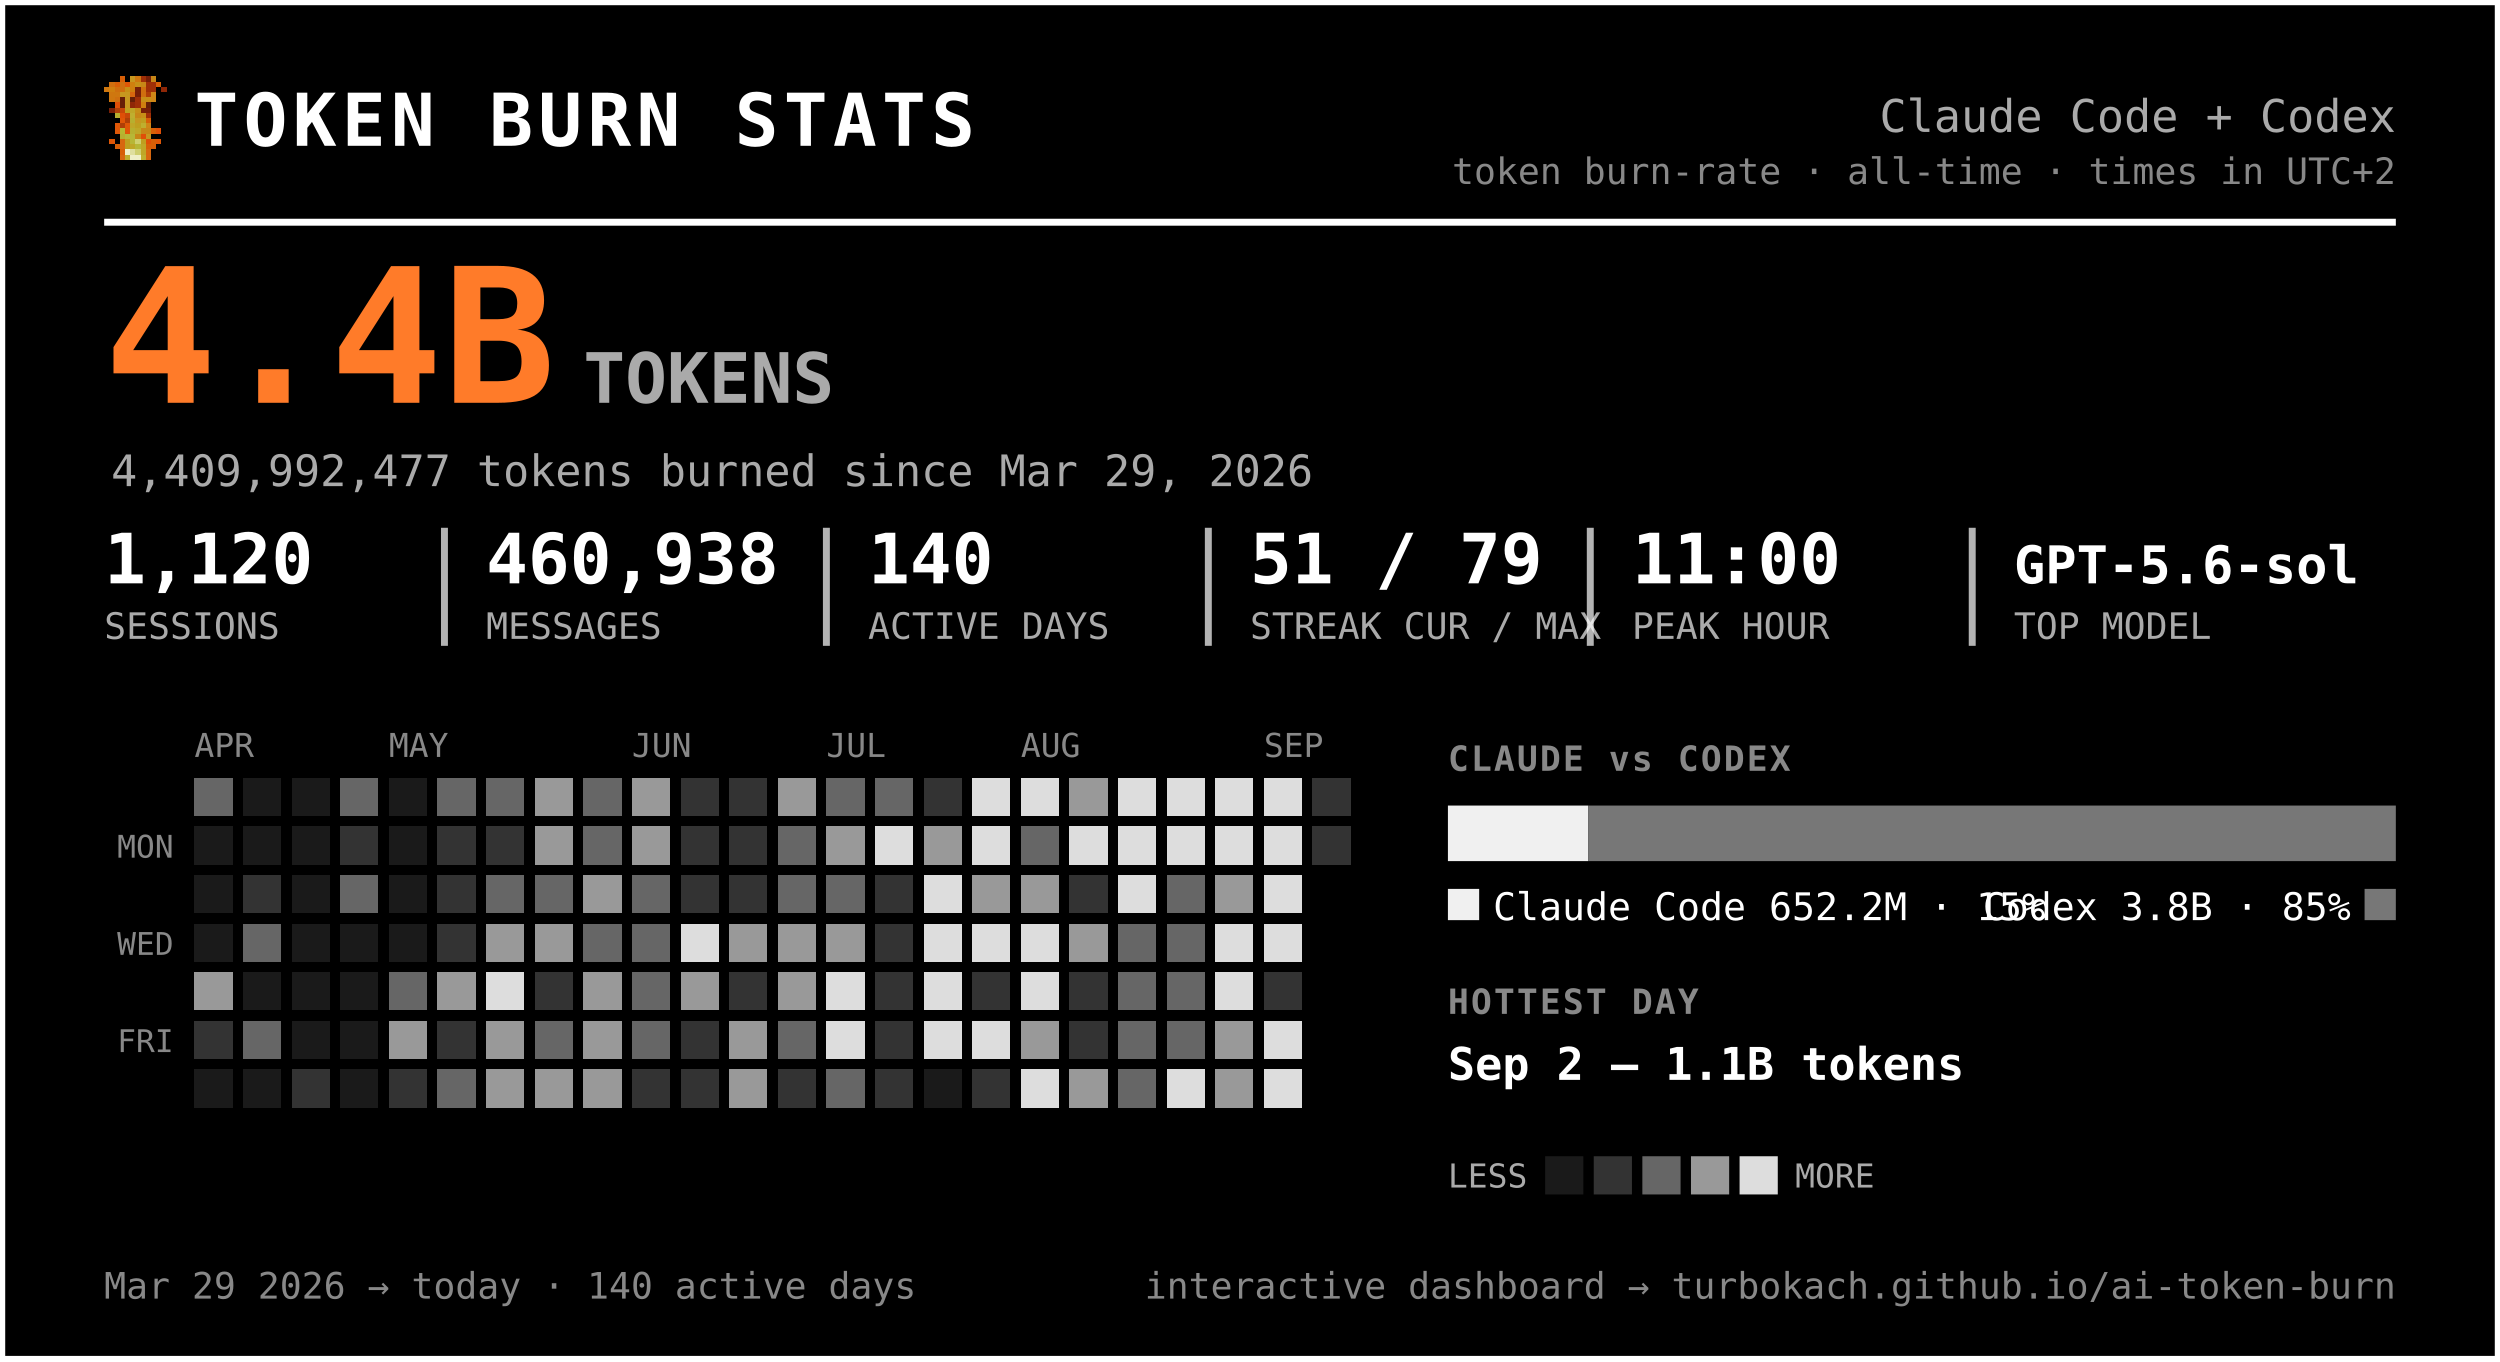
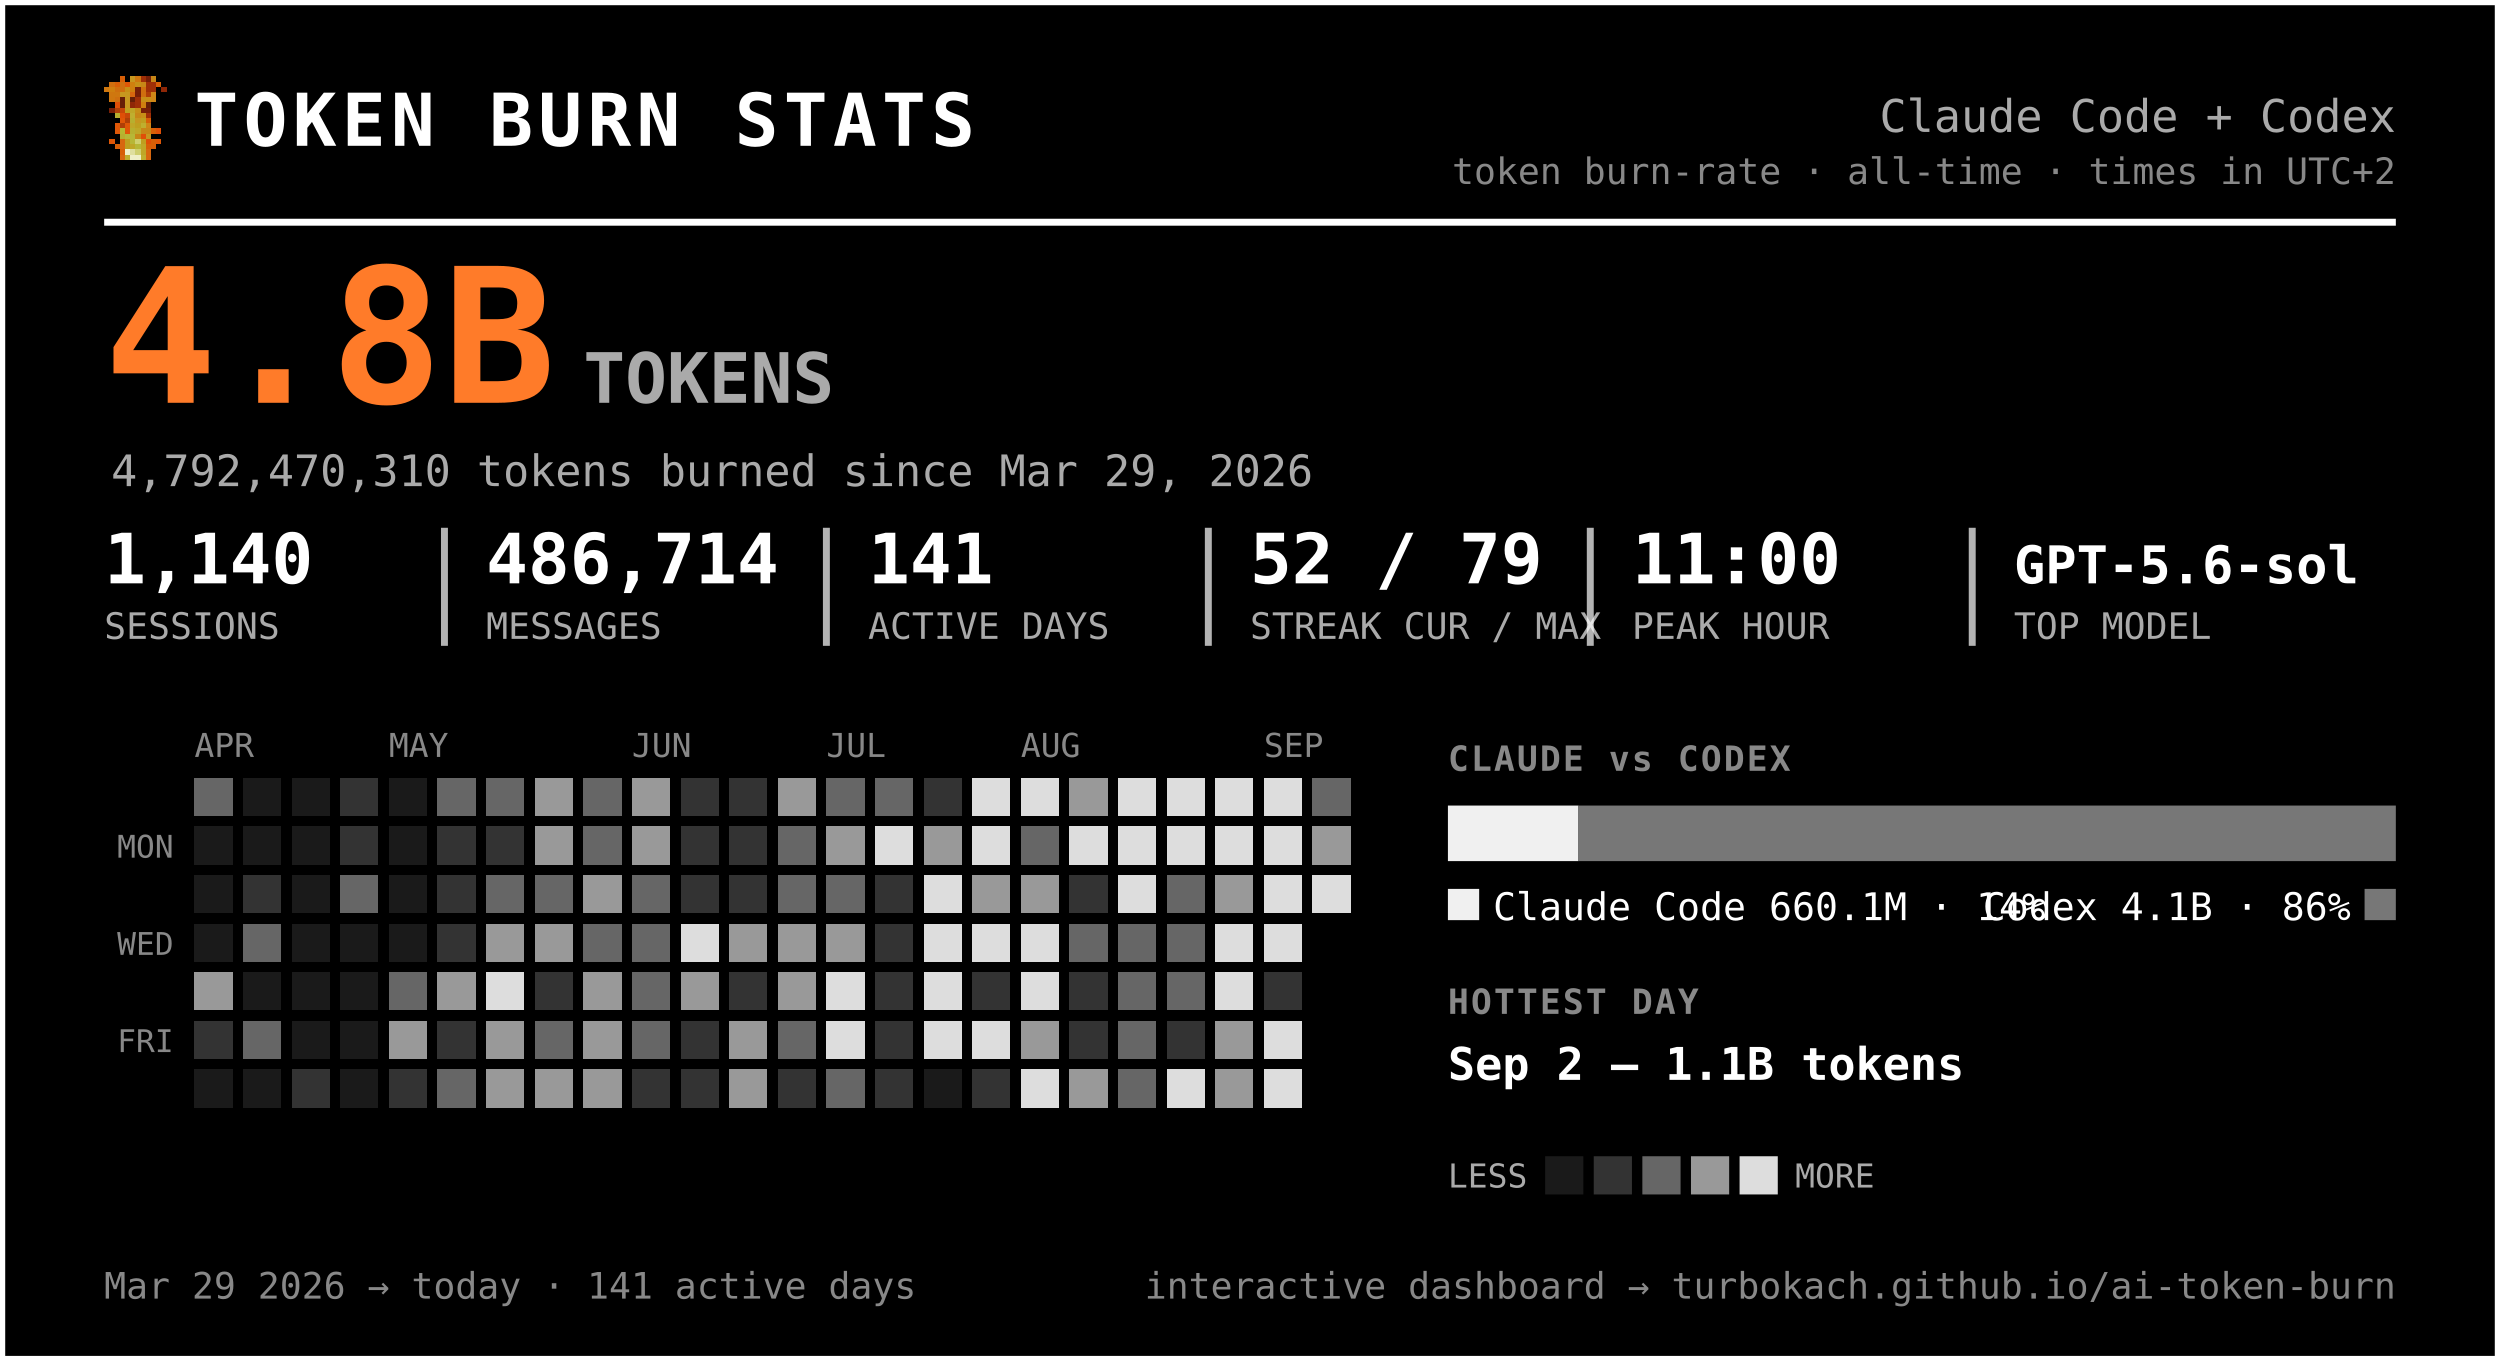
<svg xmlns="http://www.w3.org/2000/svg" width="720" height="392" viewBox="0 0 720 392" font-family="ui-monospace, 'SF Mono', 'Cascadia Code', Menlo, Consolas, monospace" role="img" aria-label="Token burn — Claude Code + Codex">
  <rect x="0.5" y="0.5" width="719" height="391" rx="0" fill="#000000" stroke="#ffffff" stroke-width="2" />
  <g transform="translate(30,22) scale(1.5)" shape-rendering="crispEdges">
    <rect x="3" y="0" width="1" height="1" fill="#d75f07" />
    <rect x="5" y="0" width="1" height="1" fill="#c7971f" />
    <rect x="6" y="0" width="1" height="1" fill="#cf770f" />
    <rect x="7" y="0" width="1" height="1" fill="#9f2f07" />
    <rect x="8" y="0" width="1" height="1" fill="#771f07" />
    <rect x="9" y="0" width="1" height="1" fill="#c78717" />
    <rect x="1" y="1" width="1" height="1" fill="#cf6f0f" />
    <rect x="2" y="1" width="1" height="1" fill="#d75f07" />
    <rect x="3" y="1" width="1" height="1" fill="#cf6f0f" />
    <rect x="4" y="1" width="1" height="1" fill="#df5707" />
    <rect x="5" y="1" width="1" height="1" fill="#cf7f0f" />
    <rect x="6" y="1" width="1" height="1" fill="#c78f17" />
    <rect x="7" y="1" width="1" height="1" fill="#c78717" />
    <rect x="8" y="1" width="1" height="1" fill="#9f2f07" />
    <rect x="9" y="1" width="1" height="1" fill="#9f2f07" />
    <rect x="10" y="1" width="1" height="1" fill="#d75f07" />
    <rect x="0" y="2" width="1" height="1" fill="#cf770f" />
    <rect x="1" y="2" width="1" height="1" fill="#cf7f0f" />
    <rect x="2" y="2" width="1" height="1" fill="#cf6f0f" />
    <rect x="3" y="2" width="1" height="1" fill="#cf6f0f" />
    <rect x="4" y="2" width="1" height="1" fill="#c78f17" />
    <rect x="5" y="2" width="1" height="1" fill="#cf7f0f" />
    <rect x="6" y="2" width="1" height="1" fill="#771f07" />
    <rect x="7" y="2" width="1" height="1" fill="#cf6f0f" />
    <rect x="8" y="2" width="1" height="1" fill="#9f2f07" />
    <rect x="9" y="2" width="1" height="1" fill="#9f2f07" />
    <rect x="11" y="2" width="1" height="1" fill="#8f2707" />
    <rect x="1" y="3" width="1" height="1" fill="#cf770f" />
    <rect x="2" y="3" width="1" height="1" fill="#cf770f" />
    <rect x="3" y="3" width="1" height="1" fill="#c7971f" />
    <rect x="4" y="3" width="1" height="1" fill="#c7971f" />
    <rect x="5" y="3" width="1" height="1" fill="#d7670f" />
    <rect x="6" y="3" width="1" height="1" fill="#771f07" />
    <rect x="7" y="3" width="1" height="1" fill="#cf6f0f" />
    <rect x="8" y="3" width="1" height="1" fill="#af3f07" />
    <rect x="9" y="3" width="1" height="1" fill="#cf8717" />
    <rect x="1" y="4" width="1" height="1" fill="#cf770f" />
    <rect x="2" y="4" width="1" height="1" fill="#cf6f0f" />
    <rect x="3" y="4" width="1" height="1" fill="#671f07" />
    <rect x="4" y="4" width="1" height="1" fill="#c7971f" />
    <rect x="5" y="4" width="1" height="1" fill="#671f07" />
    <rect x="6" y="4" width="1" height="1" fill="#9f2f07" />
    <rect x="7" y="4" width="1" height="1" fill="#c78f17" />
    <rect x="8" y="4" width="1" height="1" fill="#c78f17" />
    <rect x="9" y="4" width="1" height="1" fill="#cf8717" />
    <rect x="2" y="5" width="1" height="1" fill="#df4f07" />
    <rect x="3" y="5" width="1" height="1" fill="#671f07" />
    <rect x="4" y="5" width="1" height="1" fill="#c7971f" />
    <rect x="5" y="5" width="1" height="1" fill="#8f2707" />
    <rect x="6" y="5" width="1" height="1" fill="#9f2f07" />
    <rect x="7" y="5" width="1" height="1" fill="#cf7f0f" />
    <rect x="8" y="5" width="1" height="1" fill="#671f07" />
    <rect x="1" y="6" width="1" height="1" fill="#771f07" />
    <rect x="2" y="6" width="1" height="1" fill="#af3f07" />
    <rect x="3" y="6" width="1" height="1" fill="#c74707" />
    <rect x="4" y="6" width="1" height="1" fill="#bf9f1f" />
    <rect x="5" y="6" width="1" height="1" fill="#bfa727" />
    <rect x="6" y="6" width="1" height="1" fill="#c78f17" />
    <rect x="7" y="6" width="1" height="1" fill="#771f07" />
    <rect x="8" y="6" width="1" height="1" fill="#771f07" />
    <rect x="2" y="7" width="1" height="1" fill="#b7af2f" />
    <rect x="3" y="7" width="1" height="1" fill="#df4f07" />
    <rect x="4" y="7" width="1" height="1" fill="#c74707" />
    <rect x="5" y="7" width="1" height="1" fill="#bfaf2f" />
    <rect x="6" y="7" width="1" height="1" fill="#c78717" />
    <rect x="7" y="7" width="1" height="1" fill="#c78f17" />
    <rect x="8" y="7" width="1" height="1" fill="#9f2f07" />
    <rect x="3" y="8" width="1" height="1" fill="#df5707" />
    <rect x="4" y="8" width="1" height="1" fill="#af3f07" />
    <rect x="5" y="8" width="1" height="1" fill="#b7af2f" />
    <rect x="6" y="8" width="1" height="1" fill="#c7971f" />
    <rect x="7" y="8" width="1" height="1" fill="#bf9f1f" />
    <rect x="8" y="8" width="1" height="1" fill="#d75f07" />
    <rect x="2" y="9" width="1" height="1" fill="#df5707" />
    <rect x="3" y="9" width="1" height="1" fill="#af3f07" />
    <rect x="4" y="9" width="1" height="1" fill="#df5707" />
    <rect x="5" y="9" width="1" height="1" fill="#bfa727" />
    <rect x="6" y="9" width="1" height="1" fill="#bf9f1f" />
    <rect x="7" y="9" width="1" height="1" fill="#bfaf2f" />
    <rect x="8" y="9" width="1" height="1" fill="#cf8717" />
    <rect x="2" y="10" width="1" height="1" fill="#df5707" />
    <rect x="3" y="10" width="1" height="1" fill="#b7b72f" />
    <rect x="4" y="10" width="1" height="1" fill="#df5707" />
    <rect x="5" y="10" width="1" height="1" fill="#b7af2f" />
    <rect x="6" y="10" width="1" height="1" fill="#bfa727" />
    <rect x="7" y="10" width="1" height="1" fill="#c78717" />
    <rect x="8" y="10" width="1" height="1" fill="#c78717" />
    <rect x="9" y="10" width="1" height="1" fill="#d75f07" />
    <rect x="10" y="10" width="1" height="1" fill="#df4f07" />
    <rect x="3" y="11" width="1" height="1" fill="#b7af2f" />
    <rect x="4" y="11" width="1" height="1" fill="#b7b737" />
    <rect x="5" y="11" width="1" height="1" fill="#b7b737" />
    <rect x="6" y="11" width="1" height="1" fill="#c78717" />
    <rect x="7" y="11" width="1" height="1" fill="#df4f07" />
    <rect x="8" y="11" width="1" height="1" fill="#c7971f" />
    <rect x="1" y="12" width="1" height="1" fill="#df5707" />
    <rect x="3" y="12" width="1" height="1" fill="#d7670f" />
    <rect x="4" y="12" width="1" height="1" fill="#bf9f1f" />
    <rect x="5" y="12" width="1" height="1" fill="#b7b737" />
    <rect x="6" y="12" width="1" height="1" fill="#cfcf6f" />
    <rect x="7" y="12" width="1" height="1" fill="#bf9f1f" />
    <rect x="8" y="12" width="1" height="1" fill="#df4f07" />
    <rect x="9" y="12" width="1" height="1" fill="#d75f07" />
    <rect x="10" y="12" width="1" height="1" fill="#df5707" />
    <rect x="2" y="13" width="1" height="1" fill="#d75f07" />
    <rect x="3" y="13" width="1" height="1" fill="#d7670f" />
    <rect x="4" y="13" width="1" height="1" fill="#bf9f1f" />
    <rect x="5" y="13" width="1" height="1" fill="#bfa727" />
    <rect x="6" y="13" width="1" height="1" fill="#b7b737" />
    <rect x="7" y="13" width="1" height="1" fill="#bfa727" />
    <rect x="8" y="13" width="1" height="1" fill="#d75f07" />
    <rect x="9" y="13" width="1" height="1" fill="#d75f07" />
    <rect x="3" y="14" width="1" height="1" fill="#d75f07" />
    <rect x="4" y="14" width="1" height="1" fill="#efefc7" />
    <rect x="5" y="14" width="1" height="1" fill="#dfdf9f" />
    <rect x="6" y="14" width="1" height="1" fill="#cfcf6f" />
    <rect x="7" y="14" width="1" height="1" fill="#bfa727" />
    <rect x="8" y="14" width="1" height="1" fill="#d7670f" />
    <rect x="3" y="15" width="1" height="1" fill="#d7670f" />
    <rect x="4" y="15" width="1" height="1" fill="#bfaf2f" />
    <rect x="5" y="15" width="1" height="1" fill="#efefc7" />
    <rect x="6" y="15" width="1" height="1" fill="#efefc7" />
    <rect x="7" y="15" width="1" height="1" fill="#bfaf2f" />
    <rect x="8" y="15" width="1" height="1" fill="#d7670f" />
  </g>
  <text x="56.0" y="42.0" font-size="21" fill="#ffffff" font-weight="800" letter-spacing="1.5">TOKEN BURN STATS</text>
  <text x="690.0" y="38.0" font-size="13" fill="#aaaaaa" text-anchor="end">Claude Code + Codex</text>
  <text x="690.0" y="53.0" font-size="10.5" fill="#888888" text-anchor="end">token burn-rate · all-time · times in UTC+2</text>
  <line x1="30" y1="64" x2="690" y2="64" stroke="#ffffff" stroke-width="2" />
-   <text x="30.0" y="116.0" font-size="54" fill="#ff7b29" font-weight="800">4.4B</text>
+   <text x="30.0" y="116.0" font-size="54" fill="#ff7b29" font-weight="800">4.8B</text>
  <text x="168.0" y="116.0" font-size="20" fill="#aaaaaa" font-weight="600">TOKENS</text>
-   <text x="32.0" y="140.0" font-size="12.5" fill="#aaaaaa">4,409,992,477 tokens burned since Mar 29, 2026</text>
-   <text x="30.0" y="168.0" font-size="20" fill="#ffffff" font-weight="700">1,120</text>
+   <text x="32.0" y="140.0" font-size="12.5" fill="#aaaaaa">4,792,470,310 tokens burned since Mar 29, 2026</text>
+   <text x="30.0" y="168.0" font-size="20" fill="#ffffff" font-weight="700">1,140</text>
  <text x="30.0" y="184.0" font-size="10.5" fill="#aaaaaa">SESSIONS</text>
-   <text x="140.0" y="168.0" font-size="20" fill="#ffffff" font-weight="700">460,938</text>
+   <text x="140.0" y="168.0" font-size="20" fill="#ffffff" font-weight="700">486,714</text>
  <text x="140.0" y="184.0" font-size="10.5" fill="#aaaaaa">MESSAGES</text>
  <line x1="128.0" y1="152" x2="128.0" y2="186" stroke="#ffffff" stroke-width="2" opacity="0.7" />
-   <text x="250.0" y="168.0" font-size="20" fill="#ffffff" font-weight="700">140</text>
+   <text x="250.0" y="168.0" font-size="20" fill="#ffffff" font-weight="700">141</text>
  <text x="250.0" y="184.0" font-size="10.5" fill="#aaaaaa">ACTIVE DAYS</text>
  <line x1="238.0" y1="152" x2="238.0" y2="186" stroke="#ffffff" stroke-width="2" opacity="0.7" />
-   <text x="360.0" y="168.0" font-size="20" fill="#ffffff" font-weight="700">51 / 79</text>
+   <text x="360.0" y="168.0" font-size="20" fill="#ffffff" font-weight="700">52 / 79</text>
  <text x="360.0" y="184.0" font-size="10.5" fill="#aaaaaa">STREAK CUR / MAX</text>
  <line x1="348.0" y1="152" x2="348.0" y2="186" stroke="#ffffff" stroke-width="2" opacity="0.7" />
  <text x="470.0" y="168.0" font-size="20" fill="#ffffff" font-weight="700">11:00</text>
  <text x="470.0" y="184.0" font-size="10.5" fill="#aaaaaa">PEAK HOUR</text>
  <line x1="458.0" y1="152" x2="458.0" y2="186" stroke="#ffffff" stroke-width="2" opacity="0.7" />
  <text x="580.0" y="168.0" font-size="15" fill="#ffffff" font-weight="700">GPT-5.6-sol</text>
  <text x="580.0" y="184.0" font-size="10.5" fill="#aaaaaa">TOP MODEL</text>
  <line x1="568.0" y1="152" x2="568.0" y2="186" stroke="#ffffff" stroke-width="2" opacity="0.7" />
  <text x="56.0" y="218.0" font-size="9.5" fill="#888888">APR</text>
  <text x="112.0" y="218.0" font-size="9.5" fill="#888888">MAY</text>
  <text x="182.0" y="218.0" font-size="9.5" fill="#888888">JUN</text>
  <text x="238.0" y="218.0" font-size="9.5" fill="#888888">JUL</text>
  <text x="294.0" y="218.0" font-size="9.5" fill="#888888">AUG</text>
  <text x="364.0" y="218.0" font-size="9.5" fill="#888888">SEP</text>
  <text x="50.0" y="247.0" font-size="9" fill="#888888" text-anchor="end">MON</text>
  <text x="50.0" y="275.0" font-size="9" fill="#888888" text-anchor="end">WED</text>
  <text x="50.0" y="303.0" font-size="9" fill="#888888" text-anchor="end">FRI</text>
  <g shape-rendering="crispEdges">
    <rect x="126" y="238" width="11" height="11" rx="0" fill="#333333" />
    <rect x="126" y="252" width="11" height="11" rx="0" fill="#333333" />
    <rect x="126" y="266" width="11" height="11" rx="0" fill="#333333" />
    <rect x="126" y="280" width="11" height="11" rx="0" fill="#999999" />
    <rect x="126" y="294" width="11" height="11" rx="0" fill="#333333" />
    <rect x="126" y="308" width="11" height="11" rx="0" fill="#666666" />
    <rect x="140" y="224" width="11" height="11" rx="0" fill="#666666" />
    <rect x="140" y="238" width="11" height="11" rx="0" fill="#333333" />
    <rect x="140" y="252" width="11" height="11" rx="0" fill="#666666" />
    <rect x="140" y="266" width="11" height="11" rx="0" fill="#999999" />
    <rect x="140" y="280" width="11" height="11" rx="0" fill="#dddddd" />
    <rect x="140" y="294" width="11" height="11" rx="0" fill="#999999" />
    <rect x="140" y="308" width="11" height="11" rx="0" fill="#999999" />
    <rect x="154" y="224" width="11" height="11" rx="0" fill="#999999" />
    <rect x="154" y="238" width="11" height="11" rx="0" fill="#999999" />
    <rect x="154" y="252" width="11" height="11" rx="0" fill="#666666" />
    <rect x="154" y="266" width="11" height="11" rx="0" fill="#999999" />
    <rect x="154" y="280" width="11" height="11" rx="0" fill="#333333" />
    <rect x="154" y="294" width="11" height="11" rx="0" fill="#666666" />
    <rect x="154" y="308" width="11" height="11" rx="0" fill="#999999" />
    <rect x="168" y="224" width="11" height="11" rx="0" fill="#666666" />
    <rect x="168" y="238" width="11" height="11" rx="0" fill="#666666" />
    <rect x="168" y="252" width="11" height="11" rx="0" fill="#999999" />
    <rect x="168" y="266" width="11" height="11" rx="0" fill="#666666" />
    <rect x="168" y="280" width="11" height="11" rx="0" fill="#999999" />
    <rect x="168" y="294" width="11" height="11" rx="0" fill="#999999" />
    <rect x="168" y="308" width="11" height="11" rx="0" fill="#999999" />
    <rect x="182" y="224" width="11" height="11" rx="0" fill="#999999" />
    <rect x="182" y="238" width="11" height="11" rx="0" fill="#999999" />
    <rect x="182" y="252" width="11" height="11" rx="0" fill="#666666" />
    <rect x="182" y="266" width="11" height="11" rx="0" fill="#666666" />
    <rect x="182" y="280" width="11" height="11" rx="0" fill="#666666" />
    <rect x="182" y="294" width="11" height="11" rx="0" fill="#666666" />
    <rect x="182" y="308" width="11" height="11" rx="0" fill="#333333" />
    <rect x="196" y="224" width="11" height="11" rx="0" fill="#333333" />
    <rect x="196" y="238" width="11" height="11" rx="0" fill="#333333" />
    <rect x="196" y="252" width="11" height="11" rx="0" fill="#333333" />
    <rect x="196" y="266" width="11" height="11" rx="0" fill="#dddddd" />
    <rect x="196" y="280" width="11" height="11" rx="0" fill="#999999" />
    <rect x="196" y="294" width="11" height="11" rx="0" fill="#333333" />
    <rect x="196" y="308" width="11" height="11" rx="0" fill="#333333" />
    <rect x="210" y="224" width="11" height="11" rx="0" fill="#333333" />
    <rect x="210" y="238" width="11" height="11" rx="0" fill="#333333" />
    <rect x="210" y="252" width="11" height="11" rx="0" fill="#333333" />
    <rect x="210" y="266" width="11" height="11" rx="0" fill="#999999" />
    <rect x="210" y="280" width="11" height="11" rx="0" fill="#333333" />
    <rect x="210" y="294" width="11" height="11" rx="0" fill="#999999" />
    <rect x="210" y="308" width="11" height="11" rx="0" fill="#999999" />
    <rect x="224" y="224" width="11" height="11" rx="0" fill="#999999" />
    <rect x="224" y="238" width="11" height="11" rx="0" fill="#666666" />
    <rect x="224" y="252" width="11" height="11" rx="0" fill="#666666" />
    <rect x="224" y="266" width="11" height="11" rx="0" fill="#999999" />
    <rect x="224" y="280" width="11" height="11" rx="0" fill="#999999" />
    <rect x="224" y="294" width="11" height="11" rx="0" fill="#666666" />
    <rect x="224" y="308" width="11" height="11" rx="0" fill="#333333" />
    <rect x="238" y="224" width="11" height="11" rx="0" fill="#666666" />
    <rect x="238" y="238" width="11" height="11" rx="0" fill="#999999" />
    <rect x="238" y="252" width="11" height="11" rx="0" fill="#666666" />
    <rect x="238" y="266" width="11" height="11" rx="0" fill="#999999" />
    <rect x="238" y="280" width="11" height="11" rx="0" fill="#dddddd" />
    <rect x="238" y="294" width="11" height="11" rx="0" fill="#dddddd" />
    <rect x="238" y="308" width="11" height="11" rx="0" fill="#666666" />
    <rect x="252" y="224" width="11" height="11" rx="0" fill="#666666" />
    <rect x="252" y="238" width="11" height="11" rx="0" fill="#dddddd" />
    <rect x="252" y="252" width="11" height="11" rx="0" fill="#333333" />
    <rect x="252" y="266" width="11" height="11" rx="0" fill="#333333" />
    <rect x="252" y="280" width="11" height="11" rx="0" fill="#333333" />
    <rect x="252" y="294" width="11" height="11" rx="0" fill="#333333" />
    <rect x="252" y="308" width="11" height="11" rx="0" fill="#333333" />
    <rect x="266" y="224" width="11" height="11" rx="0" fill="#333333" />
    <rect x="266" y="238" width="11" height="11" rx="0" fill="#999999" />
    <rect x="266" y="252" width="11" height="11" rx="0" fill="#dddddd" />
    <rect x="266" y="266" width="11" height="11" rx="0" fill="#dddddd" />
    <rect x="266" y="280" width="11" height="11" rx="0" fill="#dddddd" />
    <rect x="266" y="294" width="11" height="11" rx="0" fill="#dddddd" />
    <rect x="280" y="224" width="11" height="11" rx="0" fill="#dddddd" />
    <rect x="280" y="238" width="11" height="11" rx="0" fill="#dddddd" />
    <rect x="280" y="252" width="11" height="11" rx="0" fill="#999999" />
    <rect x="280" y="266" width="11" height="11" rx="0" fill="#dddddd" />
    <rect x="280" y="280" width="11" height="11" rx="0" fill="#333333" />
    <rect x="280" y="294" width="11" height="11" rx="0" fill="#dddddd" />
    <rect x="280" y="308" width="11" height="11" rx="0" fill="#333333" />
    <rect x="294" y="224" width="11" height="11" rx="0" fill="#dddddd" />
    <rect x="294" y="238" width="11" height="11" rx="0" fill="#666666" />
    <rect x="294" y="252" width="11" height="11" rx="0" fill="#999999" />
    <rect x="294" y="266" width="11" height="11" rx="0" fill="#dddddd" />
    <rect x="294" y="280" width="11" height="11" rx="0" fill="#dddddd" />
    <rect x="294" y="294" width="11" height="11" rx="0" fill="#999999" />
    <rect x="294" y="308" width="11" height="11" rx="0" fill="#dddddd" />
    <rect x="308" y="224" width="11" height="11" rx="0" fill="#999999" />
    <rect x="308" y="238" width="11" height="11" rx="0" fill="#dddddd" />
    <rect x="308" y="252" width="11" height="11" rx="0" fill="#333333" />
-     <rect x="308" y="266" width="11" height="11" rx="0" fill="#999999" />
+     <rect x="308" y="266" width="11" height="11" rx="0" fill="#666666" />
    <rect x="308" y="280" width="11" height="11" rx="0" fill="#333333" />
    <rect x="308" y="294" width="11" height="11" rx="0" fill="#333333" />
    <rect x="308" y="308" width="11" height="11" rx="0" fill="#999999" />
    <rect x="322" y="224" width="11" height="11" rx="0" fill="#dddddd" />
    <rect x="322" y="238" width="11" height="11" rx="0" fill="#dddddd" />
    <rect x="322" y="252" width="11" height="11" rx="0" fill="#dddddd" />
    <rect x="322" y="266" width="11" height="11" rx="0" fill="#666666" />
    <rect x="322" y="280" width="11" height="11" rx="0" fill="#666666" />
    <rect x="322" y="294" width="11" height="11" rx="0" fill="#666666" />
    <rect x="322" y="308" width="11" height="11" rx="0" fill="#666666" />
    <rect x="336" y="224" width="11" height="11" rx="0" fill="#dddddd" />
    <rect x="336" y="238" width="11" height="11" rx="0" fill="#dddddd" />
    <rect x="336" y="252" width="11" height="11" rx="0" fill="#666666" />
    <rect x="336" y="266" width="11" height="11" rx="0" fill="#666666" />
    <rect x="336" y="280" width="11" height="11" rx="0" fill="#666666" />
-     <rect x="336" y="294" width="11" height="11" rx="0" fill="#666666" />
+     <rect x="336" y="294" width="11" height="11" rx="0" fill="#333333" />
    <rect x="336" y="308" width="11" height="11" rx="0" fill="#dddddd" />
    <rect x="350" y="224" width="11" height="11" rx="0" fill="#dddddd" />
    <rect x="350" y="238" width="11" height="11" rx="0" fill="#dddddd" />
    <rect x="350" y="252" width="11" height="11" rx="0" fill="#999999" />
    <rect x="350" y="266" width="11" height="11" rx="0" fill="#dddddd" />
    <rect x="350" y="280" width="11" height="11" rx="0" fill="#dddddd" />
    <rect x="350" y="294" width="11" height="11" rx="0" fill="#999999" />
    <rect x="350" y="308" width="11" height="11" rx="0" fill="#999999" />
    <rect x="364" y="224" width="11" height="11" rx="0" fill="#dddddd" />
    <rect x="364" y="238" width="11" height="11" rx="0" fill="#dddddd" />
    <rect x="364" y="252" width="11" height="11" rx="0" fill="#dddddd" />
    <rect x="364" y="266" width="11" height="11" rx="0" fill="#dddddd" />
    <rect x="364" y="280" width="11" height="11" rx="0" fill="#333333" />
    <rect x="364" y="294" width="11" height="11" rx="0" fill="#dddddd" />
    <rect x="364" y="308" width="11" height="11" rx="0" fill="#dddddd" />
-     <rect x="378" y="224" width="11" height="11" rx="0" fill="#333333" />
-     <rect x="378" y="238" width="11" height="11" rx="0" fill="#333333" />
+     <rect x="378" y="224" width="11" height="11" rx="0" fill="#666666" />
+     <rect x="378" y="238" width="11" height="11" rx="0" fill="#999999" />
+     <rect x="378" y="252" width="11" height="11" rx="0" fill="#dddddd" />
    <rect x="56" y="224" width="11" height="11" rx="0" fill="#666666" />
    <rect x="56" y="280" width="11" height="11" rx="0" fill="#999999" />
    <rect x="56" y="294" width="11" height="11" rx="0" fill="#333333" />
    <rect x="70" y="252" width="11" height="11" rx="0" fill="#333333" />
    <rect x="70" y="266" width="11" height="11" rx="0" fill="#666666" />
    <rect x="70" y="294" width="11" height="11" rx="0" fill="#666666" />
    <rect x="84" y="308" width="11" height="11" rx="0" fill="#333333" />
-     <rect x="98" y="224" width="11" height="11" rx="0" fill="#666666" />
+     <rect x="98" y="224" width="11" height="11" rx="0" fill="#333333" />
    <rect x="98" y="238" width="11" height="11" rx="0" fill="#333333" />
    <rect x="98" y="252" width="11" height="11" rx="0" fill="#666666" />
    <rect x="112" y="280" width="11" height="11" rx="0" fill="#666666" />
    <rect x="112" y="294" width="11" height="11" rx="0" fill="#999999" />
    <rect x="112" y="308" width="11" height="11" rx="0" fill="#333333" />
    <rect x="126" y="224" width="11" height="11" rx="0" fill="#666666" />
    <rect x="56" y="238" width="11" height="11" rx="0" fill="#1a1a1a" />
    <rect x="56" y="252" width="11" height="11" rx="0" fill="#1a1a1a" />
    <rect x="56" y="266" width="11" height="11" rx="0" fill="#1a1a1a" />
    <rect x="56" y="308" width="11" height="11" rx="0" fill="#1a1a1a" />
    <rect x="70" y="224" width="11" height="11" rx="0" fill="#1a1a1a" />
    <rect x="70" y="238" width="11" height="11" rx="0" fill="#1a1a1a" />
    <rect x="70" y="280" width="11" height="11" rx="0" fill="#1a1a1a" />
    <rect x="70" y="308" width="11" height="11" rx="0" fill="#1a1a1a" />
    <rect x="84" y="224" width="11" height="11" rx="0" fill="#1a1a1a" />
    <rect x="84" y="238" width="11" height="11" rx="0" fill="#1a1a1a" />
    <rect x="84" y="252" width="11" height="11" rx="0" fill="#1a1a1a" />
    <rect x="84" y="266" width="11" height="11" rx="0" fill="#1a1a1a" />
    <rect x="84" y="280" width="11" height="11" rx="0" fill="#1a1a1a" />
    <rect x="84" y="294" width="11" height="11" rx="0" fill="#1a1a1a" />
    <rect x="98" y="266" width="11" height="11" rx="0" fill="#1a1a1a" />
    <rect x="98" y="280" width="11" height="11" rx="0" fill="#1a1a1a" />
    <rect x="98" y="294" width="11" height="11" rx="0" fill="#1a1a1a" />
    <rect x="98" y="308" width="11" height="11" rx="0" fill="#1a1a1a" />
    <rect x="112" y="224" width="11" height="11" rx="0" fill="#1a1a1a" />
    <rect x="112" y="238" width="11" height="11" rx="0" fill="#1a1a1a" />
    <rect x="112" y="252" width="11" height="11" rx="0" fill="#1a1a1a" />
    <rect x="112" y="266" width="11" height="11" rx="0" fill="#1a1a1a" />
    <rect x="266" y="308" width="11" height="11" rx="0" fill="#1a1a1a" />
  </g>
  <text x="417.0" y="222.0" font-size="10" fill="#888888" font-weight="700" letter-spacing="0.6">CLAUDE vs CODEX</text>
-   <path d="M417.00,232 H457.38 L457.38,232 V248.00 L457.38,248.00 H417.00 L417.00,248.00 V232.00 L417.00,232.00 Z" fill="#f0f0f0" />
-   <path d="M457.38,232 H690.00 L690.00,232 V248.00 L690.00,248.00 H457.38 L457.38,248.00 V232.00 L457.38,232.00 Z" fill="#777777" />
+   <path d="M417.00,232 H454.60 L454.60,232 V248.00 L454.60,248.00 H417.00 L417.00,248.00 V232.00 L417.00,232.00 Z" fill="#f0f0f0" />
+   <path d="M454.60,232 H690.00 L690.00,232 V248.00 L690.00,248.00 H454.60 L454.60,248.00 V232.00 L454.60,232.00 Z" fill="#777777" />
  <rect x="417" y="256" width="9" height="9" rx="0" fill="#f0f0f0" />
-   <text x="430.0" y="265.0" font-size="11" fill="#ffffff">Claude Code  652.2M · 15%</text>
+   <text x="430.0" y="265.0" font-size="11" fill="#ffffff">Claude Code  660.1M · 14%</text>
  <rect x="681.0" y="256" width="9" height="9" rx="0" fill="#777777" />
-   <text x="677.0" y="265.0" font-size="11" fill="#ffffff" text-anchor="end">Codex  3.8B · 85%</text>
+   <text x="677.0" y="265.0" font-size="11" fill="#ffffff" text-anchor="end">Codex  4.1B · 86%</text>
  <text x="417.0" y="292.0" font-size="10" fill="#888888" font-weight="700" letter-spacing="0.6">HOTTEST DAY</text>
  <text x="417.0" y="311.0" font-size="13" fill="#ffffff" font-weight="600">Sep 2 — 1.1B tokens</text>
  <text x="417.0" y="342.0" font-size="9.5" fill="#aaaaaa">LESS</text>
  <rect x="445" y="333" width="11" height="11" rx="0" fill="#1a1a1a" />
  <rect x="459" y="333" width="11" height="11" rx="0" fill="#333333" />
  <rect x="473" y="333" width="11" height="11" rx="0" fill="#666666" />
  <rect x="487" y="333" width="11" height="11" rx="0" fill="#999999" />
  <rect x="501" y="333" width="11" height="11" rx="0" fill="#dddddd" />
  <text x="517.0" y="342.0" font-size="9.5" fill="#aaaaaa">MORE</text>
-   <text x="30.0" y="374.0" font-size="10.5" fill="#888888">Mar 29 2026 → today  ·  140 active days</text>
+   <text x="30.0" y="374.0" font-size="10.5" fill="#888888">Mar 29 2026 → today  ·  141 active days</text>
  <text x="690.0" y="374.0" font-size="10.5" fill="#888888" text-anchor="end">interactive dashboard → turbokach.github.io/ai-token-burn</text>
</svg>
